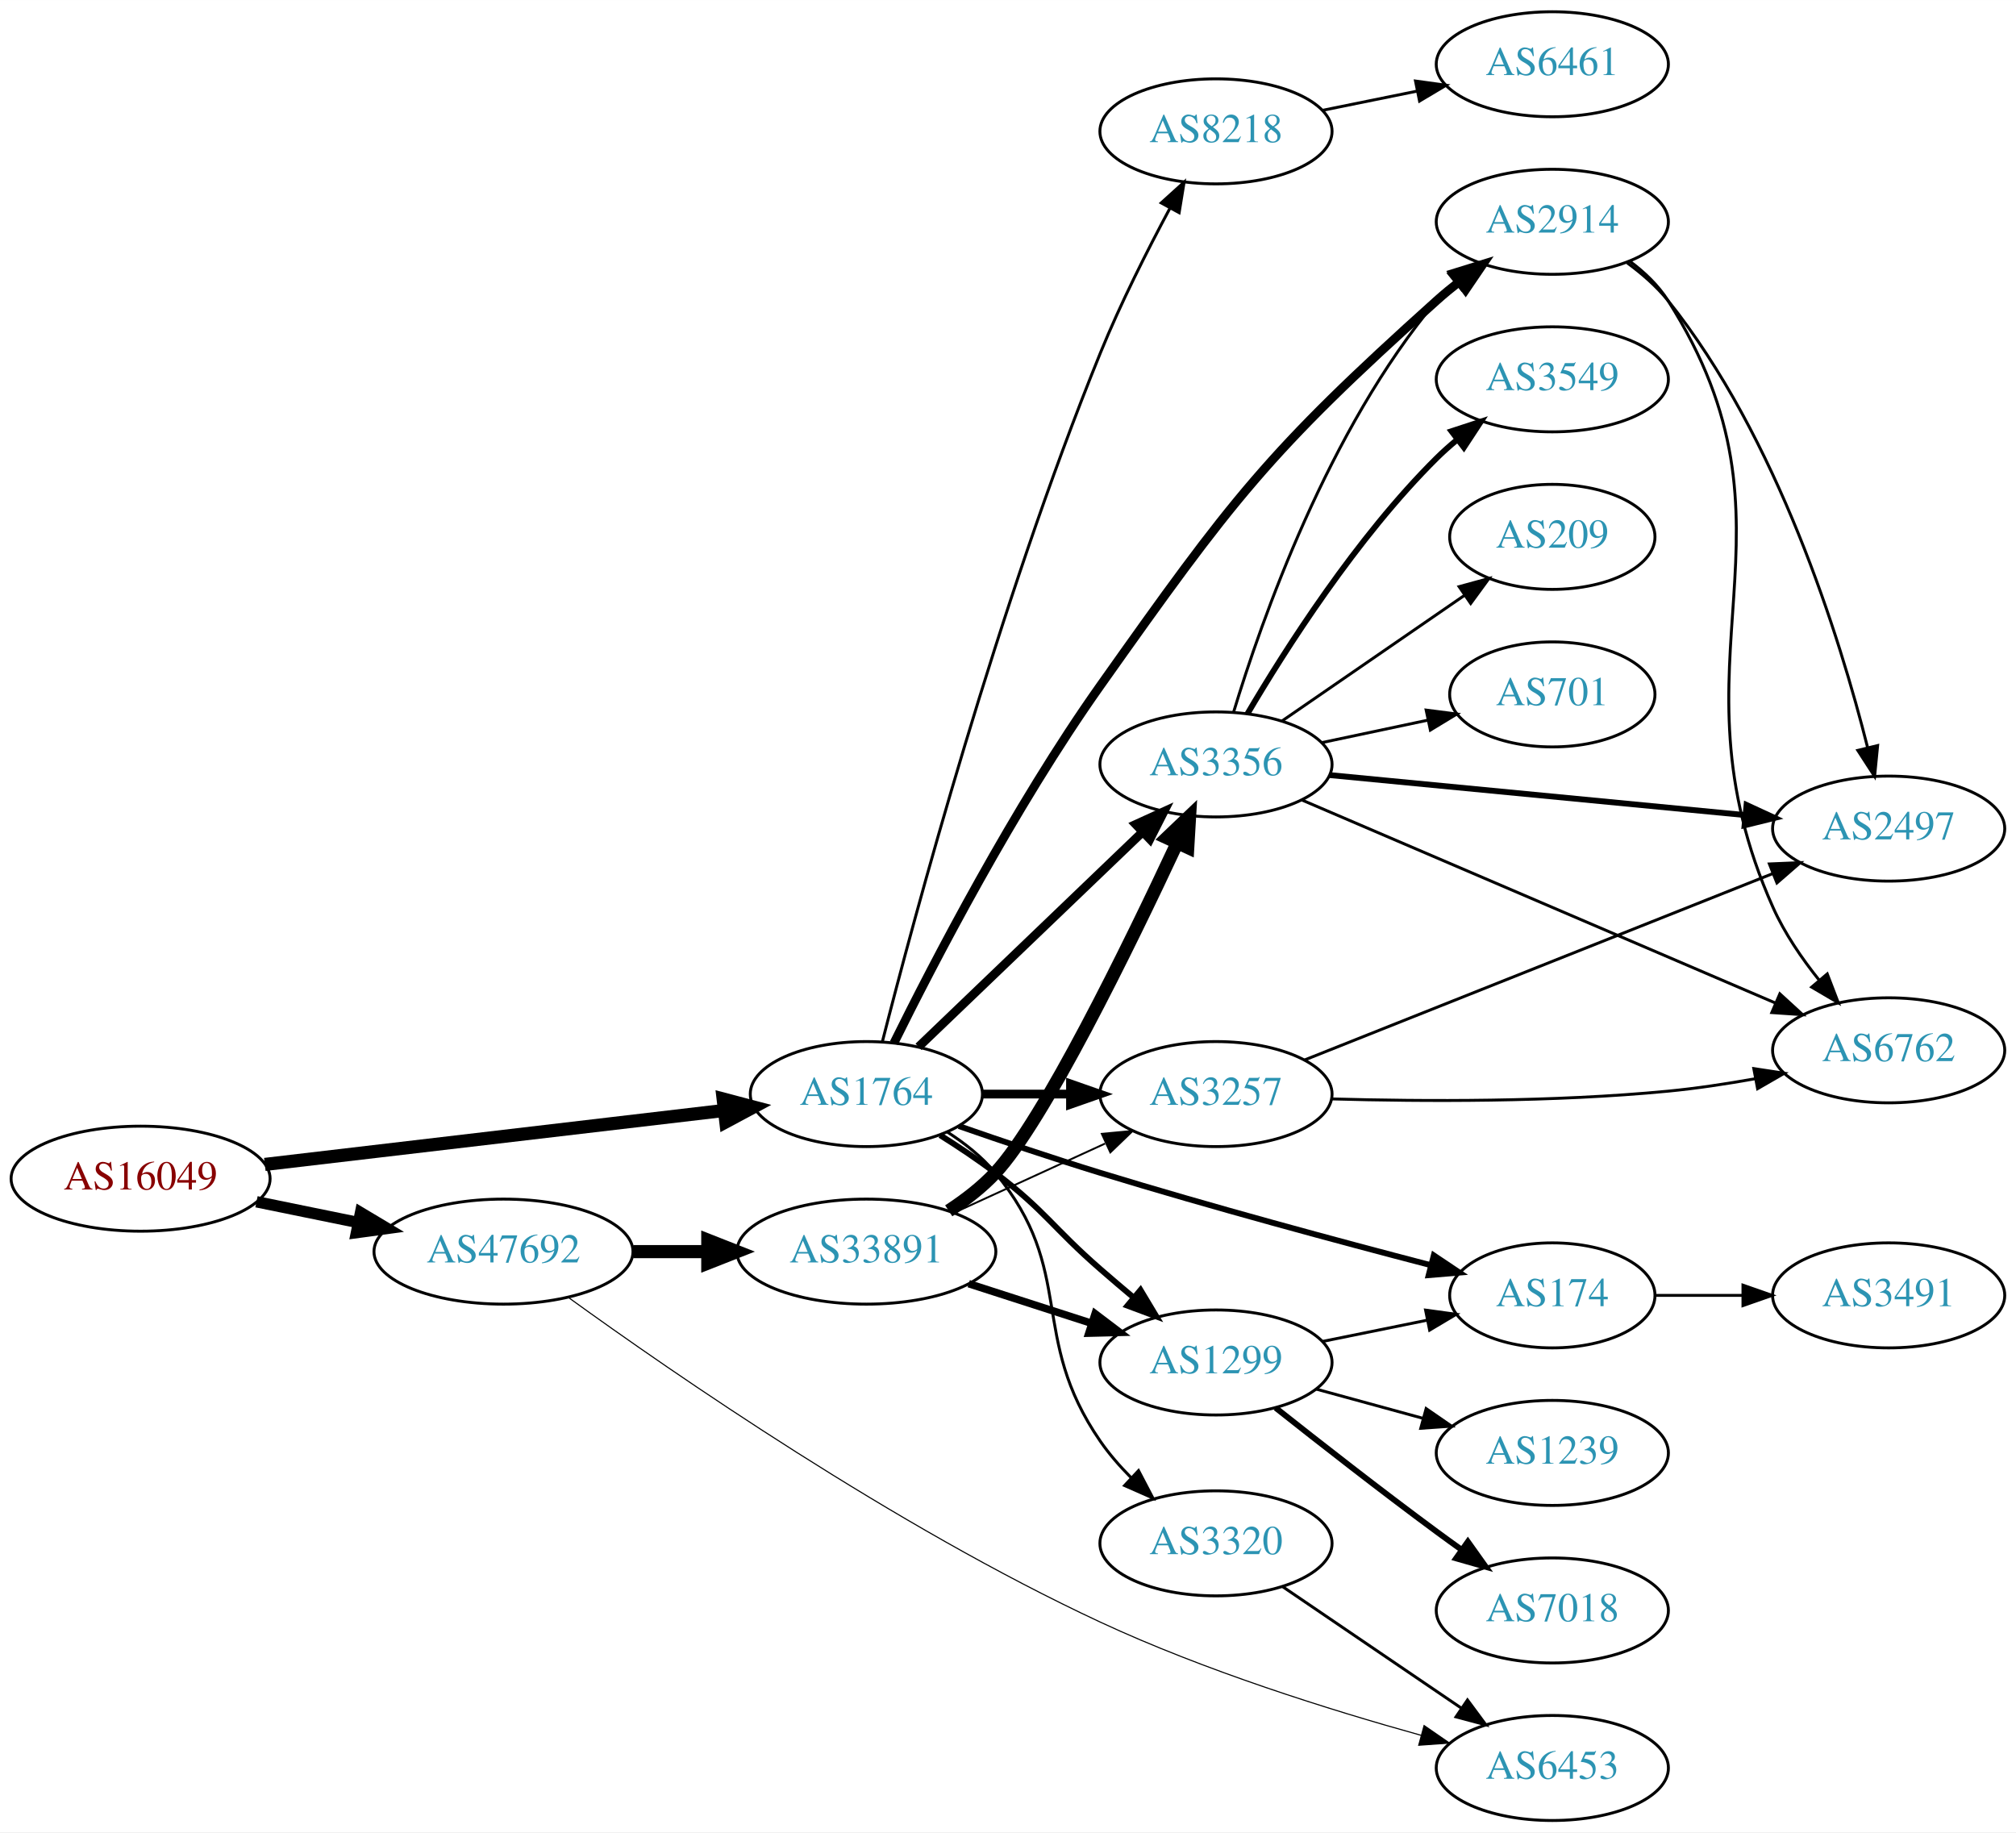
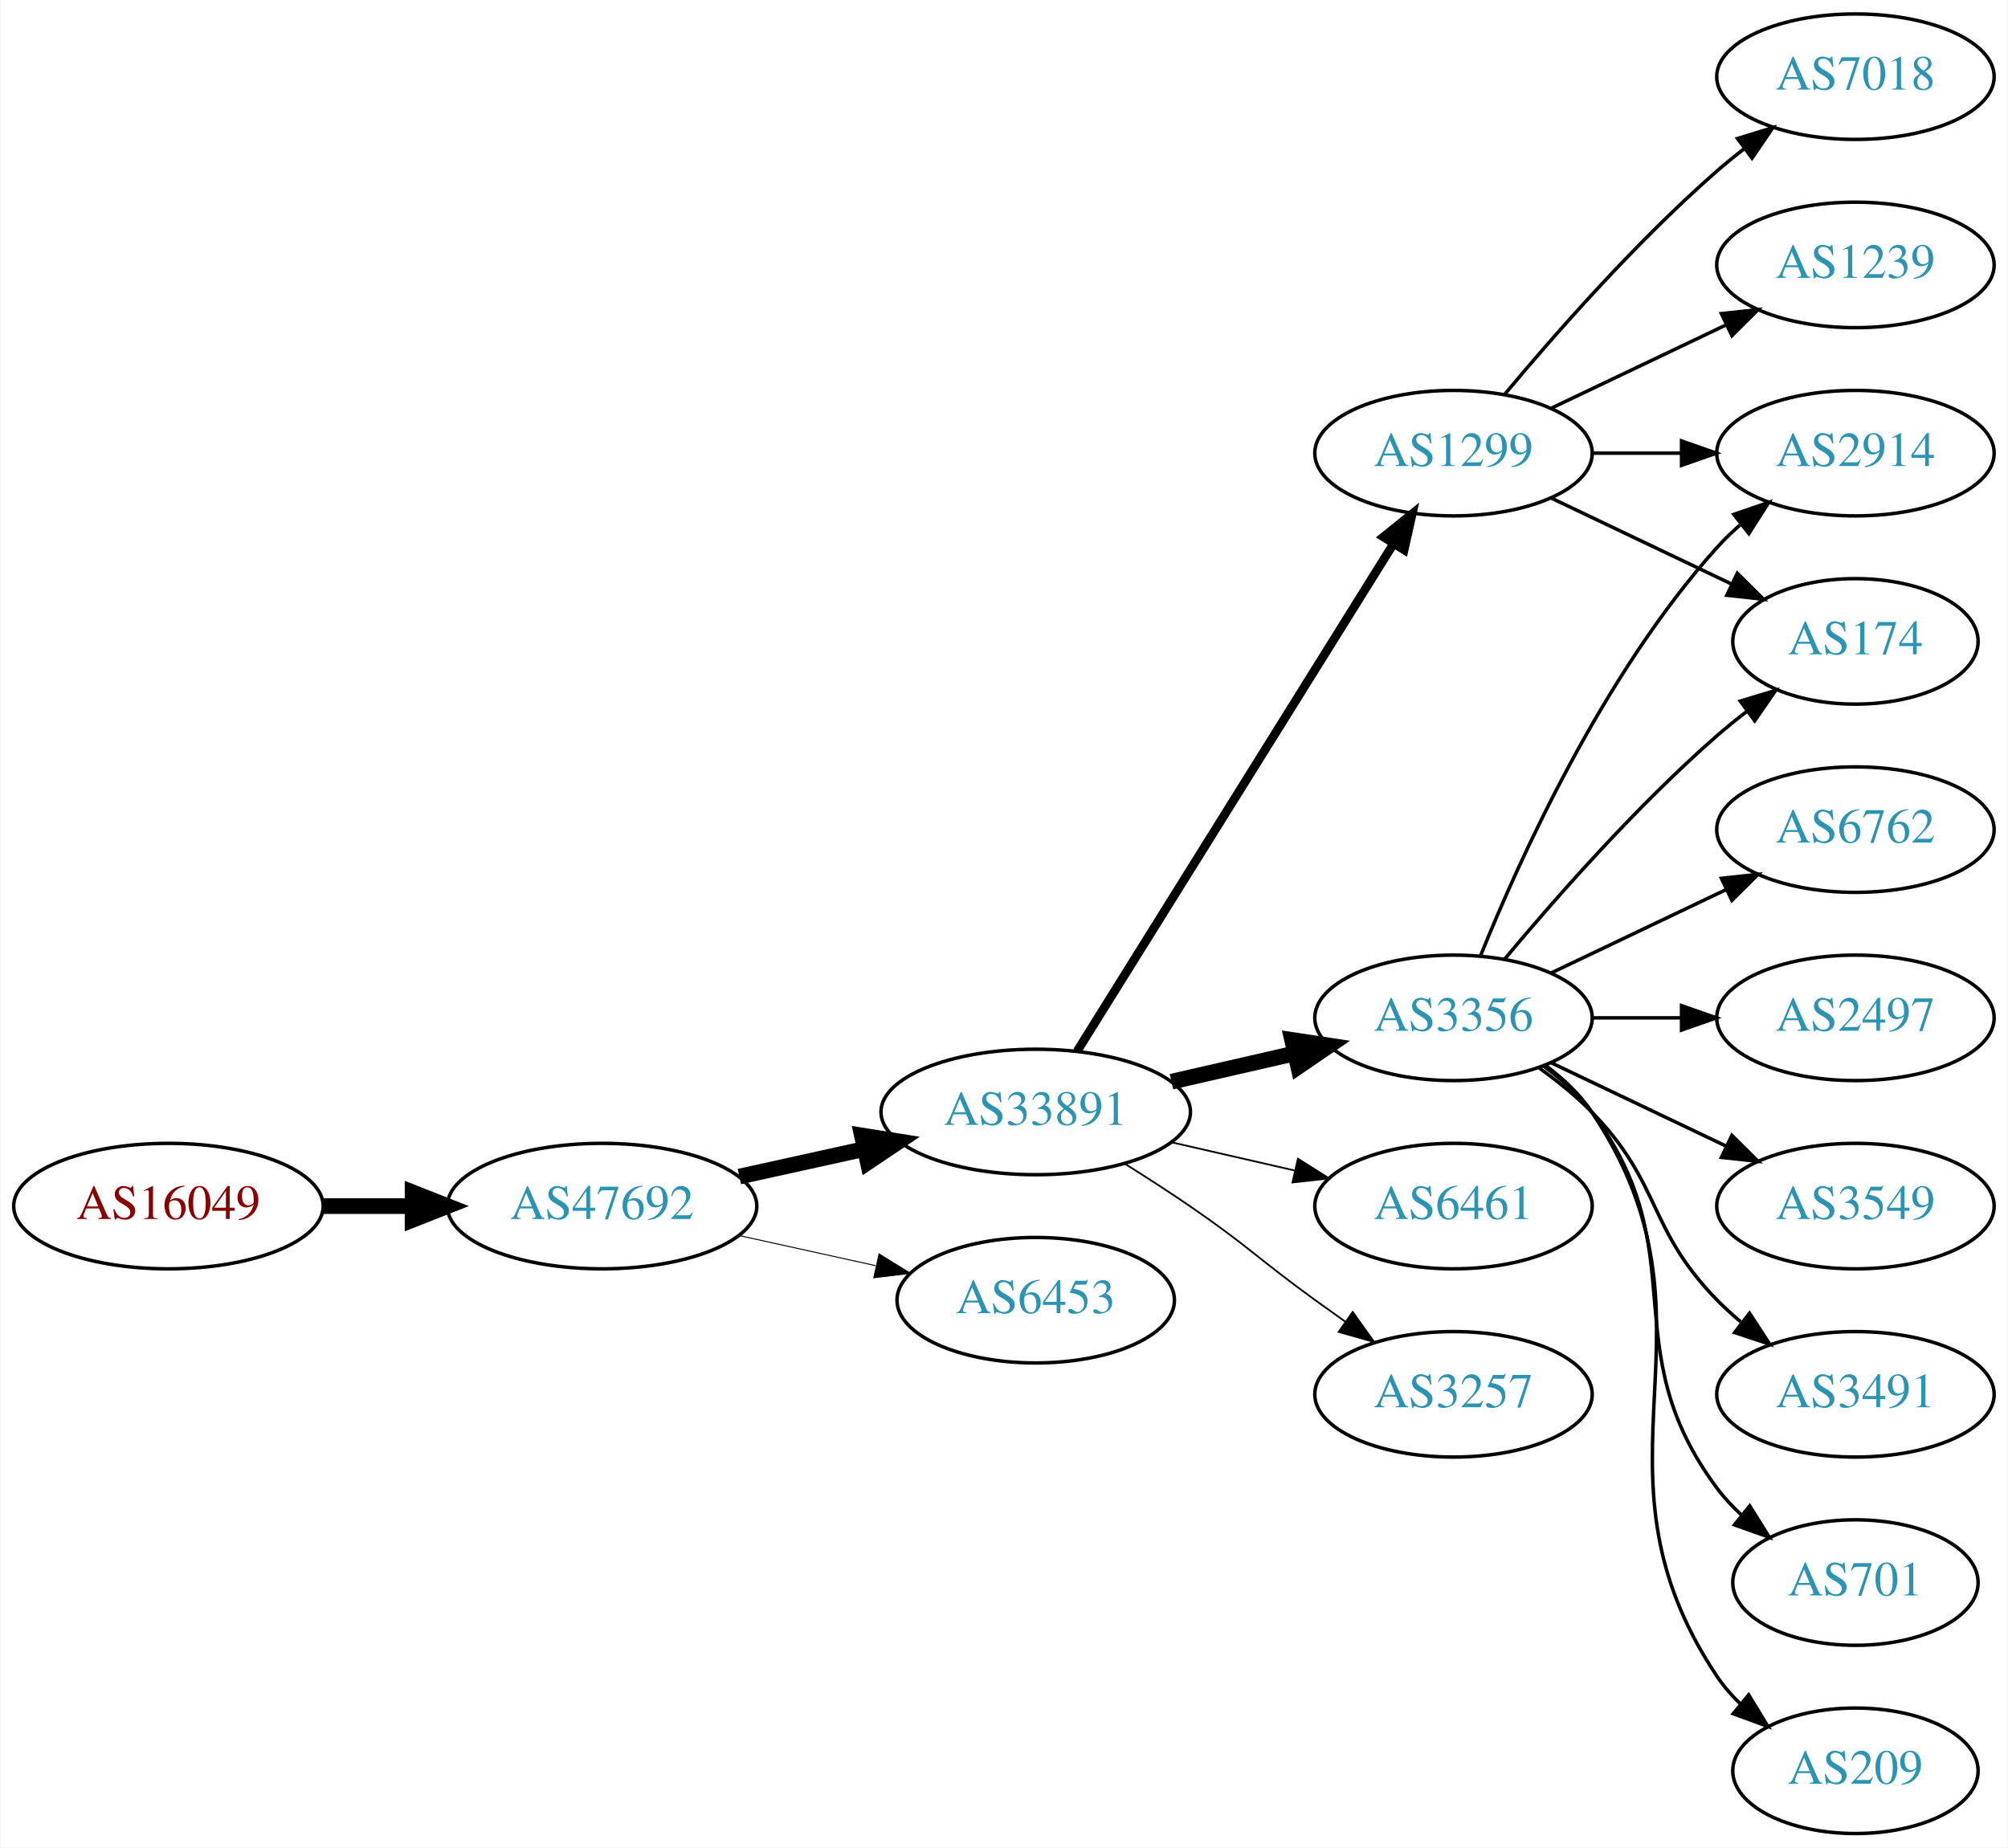
- <svg xmlns="http://www.w3.org/2000/svg" xmlns:xlink="http://www.w3.org/1999/xlink" width="691pt" height="628pt" viewBox="0.00 0.00 691.06 628.00">
-   <g id="graph0" class="graph" transform="scale(1 1) rotate(0) translate(4 624)">
-     <polygon fill="white" stroke="none" points="-4,4 -4,-624 687.055,-624 687.055,4 -4,4" />
+ <svg xmlns="http://www.w3.org/2000/svg" xmlns:xlink="http://www.w3.org/1999/xlink" width="576pt" height="530pt" viewBox="0.00 0.00 575.76 530.00">
+   <g id="graph0" class="graph" transform="scale(1 1) rotate(0) translate(4 526)">
+     <polygon fill="white" stroke="none" points="-4,4 -4,-526 571.762,-526 571.762,4 -4,4" />
    <g id="node1" class="node">
      <g id="a_node1">
        <a xlink:href="/asn/16049" xlink:title="AS16049 ~ Vorgartenstr. 206c [AT]">
-           <ellipse fill="#ffffff" stroke="black" cx="44.196" cy="-220" rx="44.393" ry="18" />
-           <text text-anchor="middle" x="44.196" y="-216.3" font-family="Times,serif" font-size="14.00" fill="#880000">AS16049</text>
+           <ellipse fill="#ffffff" stroke="black" cx="44.196" cy="-180" rx="44.393" ry="18" />
+           <text text-anchor="middle" x="44.196" y="-176.3" font-family="Times,serif" font-size="14.00" fill="#880000">AS16049</text>
        </a>
      </g>
    </g>
    <g id="node2" class="node">
      <g id="a_node2">
-         <a xlink:href="/asn/1764" xlink:title="AS1764 ~ NEXTLAYER-AS [AT]">
-           <ellipse fill="#ffffff" stroke="black" cx="292.98" cy="-249" rx="39.794" ry="18" />
-           <text text-anchor="middle" x="292.98" y="-245.3" font-family="Times,serif" font-size="14.00" fill="#2c94b3">AS1764</text>
+         <a xlink:href="/asn/47692" xlink:title="AS47692 ~ Nessus GmbH [AT]">
+           <ellipse fill="#ffffff" stroke="black" cx="168.588" cy="-180" rx="44.393" ry="18" />
+           <text text-anchor="middle" x="168.588" y="-176.3" font-family="Times,serif" font-size="14.00" fill="#2c94b3">AS47692</text>
        </a>
      </g>
    </g>
    <g id="edge1" class="edge">
-       <path fill="none" stroke="black" stroke-width="4.5" d="M86.781,-224.887C130.329,-230.004 198.62,-238.029 244.317,-243.399" />
-       <polygon fill="black" stroke="black" stroke-width="4.5" points="243.886,-247.313 254.277,-244.569 244.805,-239.492 243.886,-247.313" />
+       <path fill="none" stroke="black" stroke-width="4.5" d="M88.692,-180C96.898,-180 105.569,-180 114.041,-180" />
+       <polygon fill="black" stroke="black" stroke-width="4.5" points="114.233,-183.938 124.233,-180 114.233,-176.063 114.233,-183.938" />
    </g>
    <g id="node3" class="node">
      <g id="a_node3">
-         <a xlink:href="/asn/47692" xlink:title="AS47692 ~ Nessus GmbH [AT]">
-           <ellipse fill="#ffffff" stroke="black" cx="168.588" cy="-195" rx="44.393" ry="18" />
-           <text text-anchor="middle" x="168.588" y="-191.3" font-family="Times,serif" font-size="14.00" fill="#2c94b3">AS47692</text>
+         <a xlink:href="/asn/33891" xlink:title="AS33891 ~ CORE-BACKBONE GMBH GLOBAL NETWORK [DE]">
+           <ellipse fill="#ffffff" stroke="black" cx="292.98" cy="-207" rx="44.393" ry="18" />
+           <text text-anchor="middle" x="292.98" y="-203.3" font-family="Times,serif" font-size="14.00" fill="#2c94b3">AS33891</text>
        </a>
      </g>
    </g>
    <g id="edge2" class="edge">
-       <path fill="none" stroke="black" stroke-width="3.9" d="M83.922,-212.09C94.972,-209.833 107.157,-207.344 118.728,-204.98" />
-       <polygon fill="black" stroke="black" stroke-width="3.9" points="119.597,-208.375 128.694,-202.945 118.196,-201.517 119.597,-208.375" />
+       <path fill="none" stroke="black" stroke-width="4.5" d="M207.978,-188.469C219.37,-190.982 231.993,-193.767 243.917,-196.397" />
+       <polygon fill="black" stroke="black" stroke-width="4.5" points="243.113,-200.252 253.727,-198.561 244.81,-192.562 243.113,-200.252" />
    </g>
    <g id="node4" class="node">
      <g id="a_node4">
-         <a xlink:href="/asn/8218" xlink:title="AS8218 ~ legacy Neotelecoms [FR]">
-           <ellipse fill="#ffffff" stroke="black" cx="412.823" cy="-579" rx="39.794" ry="18" />
-           <text text-anchor="middle" x="412.823" y="-575.3" font-family="Times,serif" font-size="14.00" fill="#2c94b3">AS8218</text>
+         <a xlink:href="/asn/6453" xlink:title="AS6453 ~ TATA COMMUNICATIONS (AMERICA) INC [US]">
+           <ellipse fill="#ffffff" stroke="black" cx="292.98" cy="-153" rx="39.794" ry="18" />
+           <text text-anchor="middle" x="292.98" y="-149.3" font-family="Times,serif" font-size="14.00" fill="#2c94b3">AS6453</text>
        </a>
      </g>
    </g>
    <g id="edge3" class="edge">
-       <path fill="none" stroke="black" d="M298.452,-266.912C309.179,-308.928 338.106,-416.785 373.176,-503 380.085,-519.984 389.356,-538.325 397.086,-552.734" />
-       <polygon fill="black" stroke="black" points="394.047,-554.472 401.902,-561.581 400.195,-551.125 394.047,-554.472" />
+       <path fill="none" stroke="black" stroke-width="0.281" d="M207.978,-171.531C220.369,-168.798 234.216,-165.743 247.036,-162.915" />
+       <polygon fill="black" stroke="black" stroke-width="0.281" points="248.04,-166.278 257.051,-160.705 246.532,-159.442 248.04,-166.278" />
    </g>
    <g id="node5" class="node">
      <g id="a_node5">
-         <a xlink:href="/asn/1299" xlink:title="AS1299 ~ Telia Carrier [EU]">
-           <ellipse fill="#ffffff" stroke="black" cx="412.823" cy="-157" rx="39.794" ry="18" />
-           <text text-anchor="middle" x="412.823" y="-153.3" font-family="Times,serif" font-size="14.00" fill="#2c94b3">AS1299</text>
+         <a xlink:href="/asn/3356" xlink:title="AS3356 ~ Level 3 Parent, LLC [US]">
+           <ellipse fill="#ffffff" stroke="black" cx="412.823" cy="-234" rx="39.794" ry="18" />
+           <text text-anchor="middle" x="412.823" y="-230.3" font-family="Times,serif" font-size="14.00" fill="#2c94b3">AS3356</text>
        </a>
      </g>
    </g>
    <g id="edge4" class="edge">
-       <path fill="none" stroke="black" stroke-width="2" d="M318.269,-234.904C324.581,-230.951 331.264,-226.498 337.176,-222 354.452,-208.859 356.812,-203.259 373.176,-189 376.842,-185.806 380.746,-182.484 384.611,-179.241" />
-       <polygon fill="black" stroke="black" stroke-width="2" points="386.949,-181.849 392.398,-172.763 382.472,-176.467 386.949,-181.849" />
+       <path fill="none" stroke="black" stroke-width="4.5" d="M331.915,-215.692C343.156,-218.267 355.568,-221.111 367.192,-223.774" />
+       <polygon fill="black" stroke="black" stroke-width="4.5" points="366.527,-227.661 377.153,-226.057 368.285,-219.985 366.527,-227.661" />
    </g>
    <g id="node6" class="node">
      <g id="a_node6">
-         <a xlink:href="/asn/2914" xlink:title="AS2914 ~ NTT America, Inc. [US]">
-           <ellipse fill="#ffffff" stroke="black" cx="528.116" cy="-548" rx="39.794" ry="18" />
-           <text text-anchor="middle" x="528.116" y="-544.3" font-family="Times,serif" font-size="14.00" fill="#2c94b3">AS2914</text>
+         <a xlink:href="/asn/6461" xlink:title="AS6461 ~ Zayo Bandwidth [US]">
+           <ellipse fill="#ffffff" stroke="black" cx="412.823" cy="-180" rx="39.794" ry="18" />
+           <text text-anchor="middle" x="412.823" y="-176.3" font-family="Times,serif" font-size="14.00" fill="#2c94b3">AS6461</text>
        </a>
      </g>
    </g>
    <g id="edge5" class="edge">
-       <path fill="none" stroke="black" stroke-width="3" d="M302.421,-266.487C315.859,-293.678 343.635,-347.301 373.176,-389 418.205,-452.56 430.494,-468.978 488.469,-521 490.906,-523.187 493.525,-525.349 496.209,-527.441" />
-       <polygon fill="black" stroke="black" stroke-width="3" points="494.223,-530.326 504.343,-533.463 498.388,-524.7 494.223,-530.326" />
+       <path fill="none" stroke="black" stroke-width="0.5" d="M331.915,-198.308C343.156,-195.733 355.568,-192.889 367.192,-190.226" />
+       <polygon fill="black" stroke="black" stroke-width="0.5" points="368.188,-193.588 377.153,-187.943 366.624,-186.765 368.188,-193.588" />
    </g>
    <g id="node7" class="node">
      <g id="a_node7">
-         <a xlink:href="/asn/3257" xlink:title="AS3257 ~ GTT [DE]">
-           <ellipse fill="#ffffff" stroke="black" cx="412.823" cy="-249" rx="39.794" ry="18" />
-           <text text-anchor="middle" x="412.823" y="-245.3" font-family="Times,serif" font-size="14.00" fill="#2c94b3">AS3257</text>
+         <a xlink:href="/asn/1299" xlink:title="AS1299 ~ Telia Carrier [EU]">
+           <ellipse fill="#ffffff" stroke="black" cx="412.823" cy="-396" rx="39.794" ry="18" />
+           <text text-anchor="middle" x="412.823" y="-392.3" font-family="Times,serif" font-size="14.00" fill="#2c94b3">AS1299</text>
        </a>
      </g>
    </g>
    <g id="edge6" class="edge">
-       <path fill="none" stroke="black" stroke-width="3" d="M332.893,-249C342.446,-249 352.796,-249 362.759,-249" />
-       <polygon fill="black" stroke="black" stroke-width="3" points="362.951,-252.5 372.951,-249 362.951,-245.5 362.951,-252.5" />
+       <path fill="none" stroke="black" stroke-width="2.5" d="M304.856,-224.442C325.639,-257.775 371.099,-330.686 395.528,-369.866" />
+       <polygon fill="black" stroke="black" stroke-width="2.5" points="392.713,-371.966 400.974,-378.6 398.653,-368.263 392.713,-371.966" />
    </g>
    <g id="node8" class="node">
      <g id="a_node8">
-         <a xlink:href="/asn/174" xlink:title="AS174 ~ Cogent Communications [US]">
-           <ellipse fill="#ffffff" stroke="black" cx="528.116" cy="-180" rx="35.194" ry="18" />
-           <text text-anchor="middle" x="528.116" y="-176.3" font-family="Times,serif" font-size="14.00" fill="#2c94b3">AS174</text>
+         <a xlink:href="/asn/3257" xlink:title="AS3257 ~ GTT [DE]">
+           <ellipse fill="#ffffff" stroke="black" cx="412.823" cy="-126" rx="39.794" ry="18" />
+           <text text-anchor="middle" x="412.823" y="-122.3" font-family="Times,serif" font-size="14.00" fill="#2c94b3">AS3257</text>
        </a>
      </g>
    </g>
    <g id="edge7" class="edge">
-       <path fill="none" stroke="black" stroke-width="2" d="M324.676,-238.038C339.295,-232.946 357.066,-226.939 373.176,-222 411.25,-210.328 455.104,-198.522 486.241,-190.412" />
-       <polygon fill="black" stroke="black" stroke-width="2" points="487.484,-193.705 496.286,-187.808 485.728,-186.929 487.484,-193.705" />
+       <path fill="none" stroke="black" stroke-width="0.5" d="M318.431,-192.22C324.614,-188.345 331.196,-184.101 337.176,-180 353.671,-168.689 356.977,-164.729 373.176,-153 375.98,-150.971 378.911,-148.875 381.852,-146.79" />
+       <polygon fill="black" stroke="black" stroke-width="0.5" points="383.903,-149.627 390.066,-141.009 379.874,-143.903 383.903,-149.627" />
    </g>
    <g id="node9" class="node">
      <g id="a_node9">
-         <a xlink:href="/asn/3356" xlink:title="AS3356 ~ Level 3 Parent, LLC [US]">
-           <ellipse fill="#ffffff" stroke="black" cx="412.823" cy="-362" rx="39.794" ry="18" />
-           <text text-anchor="middle" x="412.823" y="-358.3" font-family="Times,serif" font-size="14.00" fill="#2c94b3">AS3356</text>
+         <a xlink:href="/asn/6762" xlink:title="AS6762 ~ TELECOM ITALIA SPARKLE S.p.A. [IT]">
+           <ellipse fill="#ffffff" stroke="black" cx="528.116" cy="-288" rx="39.794" ry="18" />
+           <text text-anchor="middle" x="528.116" y="-284.3" font-family="Times,serif" font-size="14.00" fill="#2c94b3">AS6762</text>
        </a>
      </g>
    </g>
    <g id="edge8" class="edge">
-       <path fill="none" stroke="black" stroke-width="3" d="M310.864,-265.19C330.991,-284.49 364.772,-316.883 387.661,-338.831" />
-       <polygon fill="black" stroke="black" stroke-width="3" points="385.33,-341.445 394.97,-345.84 390.175,-336.392 385.33,-341.445" />
+       <path fill="none" stroke="black" d="M440.959,-246.934C455.953,-254.081 474.774,-263.052 490.998,-270.785" />
+       <polygon fill="black" stroke="black" points="489.668,-274.028 500.201,-275.171 492.68,-267.709 489.668,-274.028" />
    </g>
    <g id="node10" class="node">
      <g id="a_node10">
-         <a xlink:href="/asn/3320" xlink:title="AS3320 ~ DTAG [DE]">
-           <ellipse fill="#ffffff" stroke="black" cx="412.823" cy="-95" rx="39.794" ry="18" />
-           <text text-anchor="middle" x="412.823" y="-91.3" font-family="Times,serif" font-size="14.00" fill="#2c94b3">AS3320</text>
+         <a xlink:href="/asn/2497" xlink:title="AS2497 ~ Internet Initiative Japan Inc. [JP]">
+           <ellipse fill="#ffffff" stroke="black" cx="528.116" cy="-234" rx="39.794" ry="18" />
+           <text text-anchor="middle" x="528.116" y="-230.3" font-family="Times,serif" font-size="14.00" fill="#2c94b3">AS2497</text>
        </a>
      </g>
    </g>
    <g id="edge9" class="edge">
-       <path fill="none" stroke="black" d="M320.752,-235.983C326.746,-232.124 332.659,-227.445 337.176,-222 365.212,-188.208 348.242,-166.141 373.176,-130 376.184,-125.641 379.835,-121.447 383.678,-117.569" />
-       <polygon fill="black" stroke="black" points="386.276,-119.931 391.187,-110.544 381.494,-114.82 386.276,-119.931" />
-     </g>
-     <g id="node20" class="node">
-       <g id="a_node20">
-         <a xlink:href="/asn/6453" xlink:title="AS6453 ~ TATA COMMUNICATIONS (AMERICA) INC [US]">
-           <ellipse fill="#ffffff" stroke="black" cx="528.116" cy="-18" rx="39.794" ry="18" />
-           <text text-anchor="middle" x="528.116" y="-14.3" font-family="Times,serif" font-size="14.00" fill="#2c94b3">AS6453</text>
-         </a>
-       </g>
-     </g>
-     <g id="edge27" class="edge">
-       <path fill="none" stroke="black" stroke-width="0.375" d="M190.884,-179.255C226.885,-153.215 302.749,-100.804 373.176,-68 408.918,-51.352 451.725,-37.933 483.116,-29.204" />
-       <polygon fill="black" stroke="black" stroke-width="0.375" points="484.158,-32.548 492.883,-26.537 482.314,-25.795 484.158,-32.548" />
-     </g>
-     <g id="node21" class="node">
-       <g id="a_node21">
-         <a xlink:href="/asn/33891" xlink:title="AS33891 ~ CORE-BACKBONE GMBH GLOBAL NETWORK [DE]">
-           <ellipse fill="#ffffff" stroke="black" cx="292.98" cy="-195" rx="44.393" ry="18" />
-           <text text-anchor="middle" x="292.98" y="-191.3" font-family="Times,serif" font-size="14.00" fill="#2c94b3">AS33891</text>
-         </a>
-       </g>
-     </g>
-     <g id="edge26" class="edge">
-       <path fill="none" stroke="black" stroke-width="4.5" d="M213.084,-195C221.29,-195 229.961,-195 238.434,-195" />
-       <polygon fill="black" stroke="black" stroke-width="4.5" points="238.625,-198.938 248.625,-195 238.625,-191.063 238.625,-198.938" />
+       <path fill="none" stroke="black" d="M452.495,-234C460.698,-234 469.462,-234 477.994,-234" />
+       <polygon fill="black" stroke="black" points="478.233,-237.5 488.233,-234 478.233,-230.5 478.233,-237.5" />
    </g>
    <g id="node11" class="node">
      <g id="a_node11">
-         <a xlink:href="/asn/6461" xlink:title="AS6461 ~ Zayo Bandwidth [US]">
-           <ellipse fill="#ffffff" stroke="black" cx="528.116" cy="-602" rx="39.794" ry="18" />
-           <text text-anchor="middle" x="528.116" y="-598.3" font-family="Times,serif" font-size="14.00" fill="#2c94b3">AS6461</text>
+         <a xlink:href="/asn/2914" xlink:title="AS2914 ~ NTT America, Inc. [US]">
+           <ellipse fill="#ffffff" stroke="black" cx="528.116" cy="-396" rx="39.794" ry="18" />
+           <text text-anchor="middle" x="528.116" y="-392.3" font-family="Times,serif" font-size="14.00" fill="#2c94b3">AS2914</text>
        </a>
      </g>
    </g>
    <g id="edge10" class="edge">
-       <path fill="none" stroke="black" d="M449.359,-586.214C459.587,-588.291 470.888,-590.585 481.631,-592.766" />
-       <polygon fill="black" stroke="black" points="481.21,-596.252 491.706,-594.811 482.603,-589.392 481.21,-596.252" />
-     </g>
-     <g id="edge13" class="edge">
-       <path fill="none" stroke="black" d="M449.359,-164.214C460.702,-166.517 473.363,-169.087 485.12,-171.474" />
-       <polygon fill="black" stroke="black" points="484.666,-174.953 495.163,-173.513 486.059,-168.093 484.666,-174.953" />
+       <path fill="none" stroke="black" d="M420.571,-251.787C431.622,-279.243 455.675,-332.578 488.469,-369 490.472,-371.224 492.691,-373.363 495.023,-375.397" />
+       <polygon fill="black" stroke="black" points="493.221,-378.433 503.242,-381.873 497.554,-372.935 493.221,-378.433" />
    </g>
    <g id="node12" class="node">
      <g id="a_node12">
-         <a xlink:href="/asn/7018" xlink:title="AS7018 ~ AT&amp;T Services, Inc. [US]">
-           <ellipse fill="#ffffff" stroke="black" cx="528.116" cy="-72" rx="39.794" ry="18" />
-           <text text-anchor="middle" x="528.116" y="-68.3" font-family="Times,serif" font-size="14.00" fill="#2c94b3">AS7018</text>
+         <a xlink:href="/asn/3549" xlink:title="AS3549 ~ Level 3 Parent, LLC [US]">
+           <ellipse fill="#ffffff" stroke="black" cx="528.116" cy="-180" rx="39.794" ry="18" />
+           <text text-anchor="middle" x="528.116" y="-176.3" font-family="Times,serif" font-size="14.00" fill="#2c94b3">AS3549</text>
        </a>
      </g>
    </g>
    <g id="edge11" class="edge">
-       <path fill="none" stroke="black" stroke-width="2" d="M433.261,-141.461C448.205,-129.621 469.446,-113.022 488.469,-99 491.255,-96.947 494.175,-94.835 497.108,-92.741" />
-       <polygon fill="black" stroke="black" stroke-width="2" points="499.164,-95.574 505.312,-86.945 495.125,-89.856 499.164,-95.574" />
+       <path fill="none" stroke="black" d="M440.959,-221.066C455.953,-213.919 474.774,-204.948 490.998,-197.215" />
+       <polygon fill="black" stroke="black" points="492.68,-200.291 500.201,-192.829 489.668,-193.972 492.68,-200.291" />
    </g>
    <g id="node13" class="node">
      <g id="a_node13">
-         <a xlink:href="/asn/1239" xlink:title="AS1239 ~ Sprint [US]">
+         <a xlink:href="/asn/3491" xlink:title="AS3491 ~ PCCW Global, Inc. [US]">
          <ellipse fill="#ffffff" stroke="black" cx="528.116" cy="-126" rx="39.794" ry="18" />
-           <text text-anchor="middle" x="528.116" y="-122.3" font-family="Times,serif" font-size="14.00" fill="#2c94b3">AS1239</text>
+           <text text-anchor="middle" x="528.116" y="-122.3" font-family="Times,serif" font-size="14.00" fill="#2c94b3">AS3491</text>
        </a>
      </g>
    </g>
    <g id="edge12" class="edge">
-       <path fill="none" stroke="black" d="M447.202,-147.867C458.624,-144.741 471.574,-141.198 483.673,-137.887" />
-       <polygon fill="black" stroke="black" points="484.862,-141.19 493.584,-135.175 483.015,-134.439 484.862,-141.19" />
+       <path fill="none" stroke="black" d="M437.417,-219.611C442.673,-215.852 448.005,-211.563 452.469,-207 472.642,-186.383 468.297,-173.617 488.469,-153 490.562,-150.861 492.846,-148.782 495.222,-146.79" />
+       <polygon fill="black" stroke="black" points="497.741,-149.268 503.522,-140.389 493.466,-143.725 497.741,-149.268" />
    </g>
    <g id="node14" class="node">
      <g id="a_node14">
-         <a xlink:href="/asn/2497" xlink:title="AS2497 ~ Internet Initiative Japan Inc. [JP]">
-           <ellipse fill="#ffffff" stroke="black" cx="643.409" cy="-340" rx="39.794" ry="18" />
-           <text text-anchor="middle" x="643.409" y="-336.3" font-family="Times,serif" font-size="14.00" fill="#2c94b3">AS2497</text>
-         </a>
-       </g>
-     </g>
-     <g id="edge14" class="edge">
-       <path fill="none" stroke="black" d="M553.794,-533.922C558.883,-530.203 563.87,-525.852 567.762,-521 605.382,-474.104 626.651,-405.609 636.205,-367.747" />
-       <polygon fill="black" stroke="black" points="639.632,-368.467 638.593,-357.923 632.83,-366.814 639.632,-368.467" />
+         <a xlink:href="/asn/701" xlink:title="AS701 ~ UUNET [US]">
+           <ellipse fill="#ffffff" stroke="black" cx="528.116" cy="-72" rx="35.194" ry="18" />
+           <text text-anchor="middle" x="528.116" y="-68.3" font-family="Times,serif" font-size="14.00" fill="#2c94b3">AS701</text>
+         </a>
+       </g>
+     </g>
+     <g id="edge13" class="edge">
+       <path fill="none" stroke="black" d="M438.754,-220.118C443.83,-216.389 448.748,-211.984 452.469,-207 482.741,-166.458 458.198,-139.542 488.469,-99 490.477,-96.311 492.833,-93.791 495.374,-91.454" />
+       <polygon fill="black" stroke="black" points="497.789,-94.004 503.39,-85.011 493.403,-88.548 497.789,-94.004" />
    </g>
    <g id="node15" class="node">
      <g id="a_node15">
-         <a xlink:href="/asn/6762" xlink:title="AS6762 ~ TELECOM ITALIA SPARKLE S.p.A. [IT]">
-           <ellipse fill="#ffffff" stroke="black" cx="643.409" cy="-264" rx="39.794" ry="18" />
-           <text text-anchor="middle" x="643.409" y="-260.3" font-family="Times,serif" font-size="14.00" fill="#2c94b3">AS6762</text>
-         </a>
-       </g>
-     </g>
-     <g id="edge15" class="edge">
-       <path fill="none" stroke="black" d="M554.618,-534.512C559.664,-530.762 564.426,-526.25 567.762,-521 618.088,-441.821 565.541,-398.68 603.762,-313 607.717,-304.135 613.637,-295.474 619.663,-287.959" />
-       <polygon fill="black" stroke="black" points="622.359,-290.191 626.154,-280.299 617.019,-285.665 622.359,-290.191" />
-     </g>
-     <g id="edge16" class="edge">
-       <path fill="none" stroke="black" d="M443.239,-260.71C484.13,-276.989 558.228,-306.487 603.606,-324.552" />
-       <polygon fill="black" stroke="black" points="602.521,-327.888 613.106,-328.335 605.11,-321.384 602.521,-327.888" />
-     </g>
-     <g id="edge17" class="edge">
-       <path fill="none" stroke="black" d="M452.512,-247.343C483.703,-246.465 528.656,-246.236 567.762,-250 577.503,-250.937 587.87,-252.508 597.682,-254.266" />
-       <polygon fill="black" stroke="black" points="597.18,-257.733 607.655,-256.147 598.477,-250.854 597.18,-257.733" />
+         <a xlink:href="/asn/174" xlink:title="AS174 ~ Cogent Communications [US]">
+           <ellipse fill="#ffffff" stroke="black" cx="528.116" cy="-342" rx="35.194" ry="18" />
+           <text text-anchor="middle" x="528.116" y="-338.3" font-family="Times,serif" font-size="14.00" fill="#2c94b3">AS174</text>
+         </a>
+       </g>
+     </g>
+     <g id="edge14" class="edge">
+       <path fill="none" stroke="black" d="M427.453,-250.817C441.736,-267.929 465.282,-294.745 488.469,-315 491.139,-317.332 494.012,-319.648 496.942,-321.886" />
+       <polygon fill="black" stroke="black" points="495.093,-324.87 505.234,-327.939 499.22,-319.216 495.093,-324.87" />
    </g>
    <g id="node16" class="node">
      <g id="a_node16">
-         <a xlink:href="/asn/3491" xlink:title="AS3491 ~ PCCW Global, Inc. [US]">
-           <ellipse fill="#ffffff" stroke="black" cx="643.409" cy="-180" rx="39.794" ry="18" />
-           <text text-anchor="middle" x="643.409" y="-176.3" font-family="Times,serif" font-size="14.00" fill="#2c94b3">AS3491</text>
-         </a>
-       </g>
-     </g>
-     <g id="edge18" class="edge">
-       <path fill="none" stroke="black" d="M563.415,-180C572.792,-180 583.143,-180 593.177,-180" />
-       <polygon fill="black" stroke="black" points="593.466,-183.5 603.466,-180 593.466,-176.5 593.466,-183.5" />
-     </g>
-     <g id="edge24" class="edge">
-       <path fill="none" stroke="black" d="M418.856,-379.913C428.349,-411.261 451.342,-476.916 488.469,-521 490.348,-523.23 492.452,-525.363 494.682,-527.381" />
-       <polygon fill="black" stroke="black" points="492.63,-530.222 502.608,-533.783 497.028,-524.777 492.63,-530.222" />
-     </g>
-     <g id="edge19" class="edge">
-       <path fill="none" stroke="black" stroke-width="2" d="M451.826,-358.342C490.881,-354.584 551.808,-348.72 594.223,-344.638" />
-       <polygon fill="black" stroke="black" stroke-width="2" points="594.696,-348.108 604.315,-343.666 594.026,-341.14 594.696,-348.108" />
-     </g>
-     <g id="edge21" class="edge">
-       <path fill="none" stroke="black" d="M442.311,-349.786C483.317,-332.206 559.05,-299.738 604.668,-280.181" />
-       <polygon fill="black" stroke="black" points="606.11,-283.37 613.921,-276.213 603.351,-276.937 606.11,-283.37" />
+         <a xlink:href="/asn/209" xlink:title="AS209 ~ CenturyLink Communications, LLC [US]">
+           <ellipse fill="#ffffff" stroke="black" cx="528.116" cy="-18" rx="35.194" ry="18" />
+           <text text-anchor="middle" x="528.116" y="-14.3" font-family="Times,serif" font-size="14.00" fill="#2c94b3">AS209</text>
+         </a>
+       </g>
+     </g>
+     <g id="edge15" class="edge">
+       <path fill="none" stroke="black" d="M439.142,-220.393C444.198,-216.649 449.01,-212.169 452.469,-207 493.494,-145.706 447.445,-106.294 488.469,-45 490.336,-42.211 492.596,-39.623 495.075,-37.243" />
+       <polygon fill="black" stroke="black" points="497.493,-39.786 502.998,-30.734 493.05,-34.378 497.493,-39.786" />
+     </g>
+     <g id="edge17" class="edge">
+       <path fill="none" stroke="black" d="M452.495,-396C460.698,-396 469.462,-396 477.994,-396" />
+       <polygon fill="black" stroke="black" points="478.233,-399.5 488.233,-396 478.233,-392.5 478.233,-399.5" />
+     </g>
+     <g id="edge16" class="edge">
+       <path fill="none" stroke="black" d="M440.959,-383.066C456.391,-375.71 475.877,-366.423 492.412,-358.541" />
+       <polygon fill="black" stroke="black" points="494.232,-361.551 501.754,-354.089 491.221,-355.232 494.232,-361.551" />
    </g>
    <g id="node17" class="node">
      <g id="a_node17">
-         <a xlink:href="/asn/3549" xlink:title="AS3549 ~ Level 3 Parent, LLC [US]">
-           <ellipse fill="#ffffff" stroke="black" cx="528.116" cy="-494" rx="39.794" ry="18" />
-           <text text-anchor="middle" x="528.116" y="-490.3" font-family="Times,serif" font-size="14.00" fill="#2c94b3">AS3549</text>
-         </a>
-       </g>
-     </g>
-     <g id="edge20" class="edge">
-       <path fill="none" stroke="black" stroke-width="2" d="M423.611,-379.362C436.566,-401.38 460.997,-439.752 488.469,-467 490.594,-469.107 492.9,-471.163 495.293,-473.14" />
-       <polygon fill="black" stroke="black" stroke-width="2" points="493.552,-476.215 503.62,-479.513 497.806,-470.656 493.552,-476.215" />
+         <a xlink:href="/asn/7018" xlink:title="AS7018 ~ AT&amp;T Services, Inc. [US]">
+           <ellipse fill="#ffffff" stroke="black" cx="528.116" cy="-504" rx="39.794" ry="18" />
+           <text text-anchor="middle" x="528.116" y="-500.3" font-family="Times,serif" font-size="14.00" fill="#2c94b3">AS7018</text>
+         </a>
+       </g>
+     </g>
+     <g id="edge18" class="edge">
+       <path fill="none" stroke="black" d="M427.453,-412.817C441.736,-429.929 465.282,-456.745 488.469,-477 490.935,-479.154 493.574,-481.294 496.271,-483.372" />
+       <polygon fill="black" stroke="black" points="494.296,-486.264 504.425,-489.37 498.444,-480.625 494.296,-486.264" />
    </g>
    <g id="node18" class="node">
      <g id="a_node18">
-         <a xlink:href="/asn/209" xlink:title="AS209 ~ CenturyLink Communications, LLC [US]">
-           <ellipse fill="#ffffff" stroke="black" cx="528.116" cy="-440" rx="35.194" ry="18" />
-           <text text-anchor="middle" x="528.116" y="-436.3" font-family="Times,serif" font-size="14.00" fill="#2c94b3">AS209</text>
-         </a>
-       </g>
-     </g>
-     <g id="edge22" class="edge">
-       <path fill="none" stroke="black" d="M435.399,-376.855C453.183,-389.099 478.571,-406.578 498.129,-420.043" />
-       <polygon fill="black" stroke="black" points="496.163,-422.939 506.385,-425.727 500.133,-417.173 496.163,-422.939" />
-     </g>
-     <g id="node19" class="node">
-       <g id="a_node19">
-         <a xlink:href="/asn/701" xlink:title="AS701 ~ UUNET [US]">
-           <ellipse fill="#ffffff" stroke="black" cx="528.116" cy="-386" rx="35.194" ry="18" />
-           <text text-anchor="middle" x="528.116" y="-382.3" font-family="Times,serif" font-size="14.00" fill="#2c94b3">AS701</text>
-         </a>
-       </g>
-     </g>
-     <g id="edge23" class="edge">
-       <path fill="none" stroke="black" d="M449.049,-369.462C460.619,-371.913 473.587,-374.66 485.581,-377.201" />
-       <polygon fill="black" stroke="black" points="484.866,-380.627 495.374,-379.276 486.316,-373.779 484.866,-380.627" />
-     </g>
-     <g id="edge25" class="edge">
-       <path fill="none" stroke="black" d="M435.667,-80.154C453.064,-68.33 477.612,-51.646 496.894,-38.54" />
-       <polygon fill="black" stroke="black" points="499.036,-41.317 505.339,-32.801 495.101,-35.527 499.036,-41.317" />
-     </g>
-     <g id="edge29" class="edge">
-       <path fill="none" stroke="black" stroke-width="2.571" d="M328.065,-184.009C341.193,-179.776 356.334,-174.893 370.102,-170.454" />
-       <polygon fill="black" stroke="black" stroke-width="2.571" points="371.393,-173.715 379.836,-167.315 369.244,-167.053 371.393,-173.715" />
-     </g>
-     <g id="edge30" class="edge">
-       <path fill="none" stroke="black" stroke-width="0.643" d="M323.11,-208.348C338.721,-215.502 358.119,-224.391 374.791,-232.03" />
-       <polygon fill="black" stroke="black" stroke-width="0.643" points="373.694,-235.378 384.243,-236.362 376.61,-229.014 373.694,-235.378" />
-     </g>
-     <g id="edge28" class="edge">
-       <path fill="none" stroke="black" stroke-width="4.5" d="M321.213,-208.987C326.92,-212.711 332.59,-217.087 337.176,-222 353.756,-239.761 382.933,-299.527 399.472,-334.97" />
-       <polygon fill="black" stroke="black" stroke-width="4.5" points="396.004,-336.85 403.781,-344.267 403.149,-333.539 396.004,-336.85" />
+         <a xlink:href="/asn/1239" xlink:title="AS1239 ~ Sprint [US]">
+           <ellipse fill="#ffffff" stroke="black" cx="528.116" cy="-450" rx="39.794" ry="18" />
+           <text text-anchor="middle" x="528.116" y="-446.3" font-family="Times,serif" font-size="14.00" fill="#2c94b3">AS1239</text>
+         </a>
+       </g>
+     </g>
+     <g id="edge19" class="edge">
+       <path fill="none" stroke="black" d="M440.959,-408.934C455.953,-416.081 474.774,-425.052 490.998,-432.785" />
+       <polygon fill="black" stroke="black" points="489.668,-436.028 500.201,-437.171 492.68,-429.709 489.668,-436.028" />
    </g>
  </g>
</svg>
